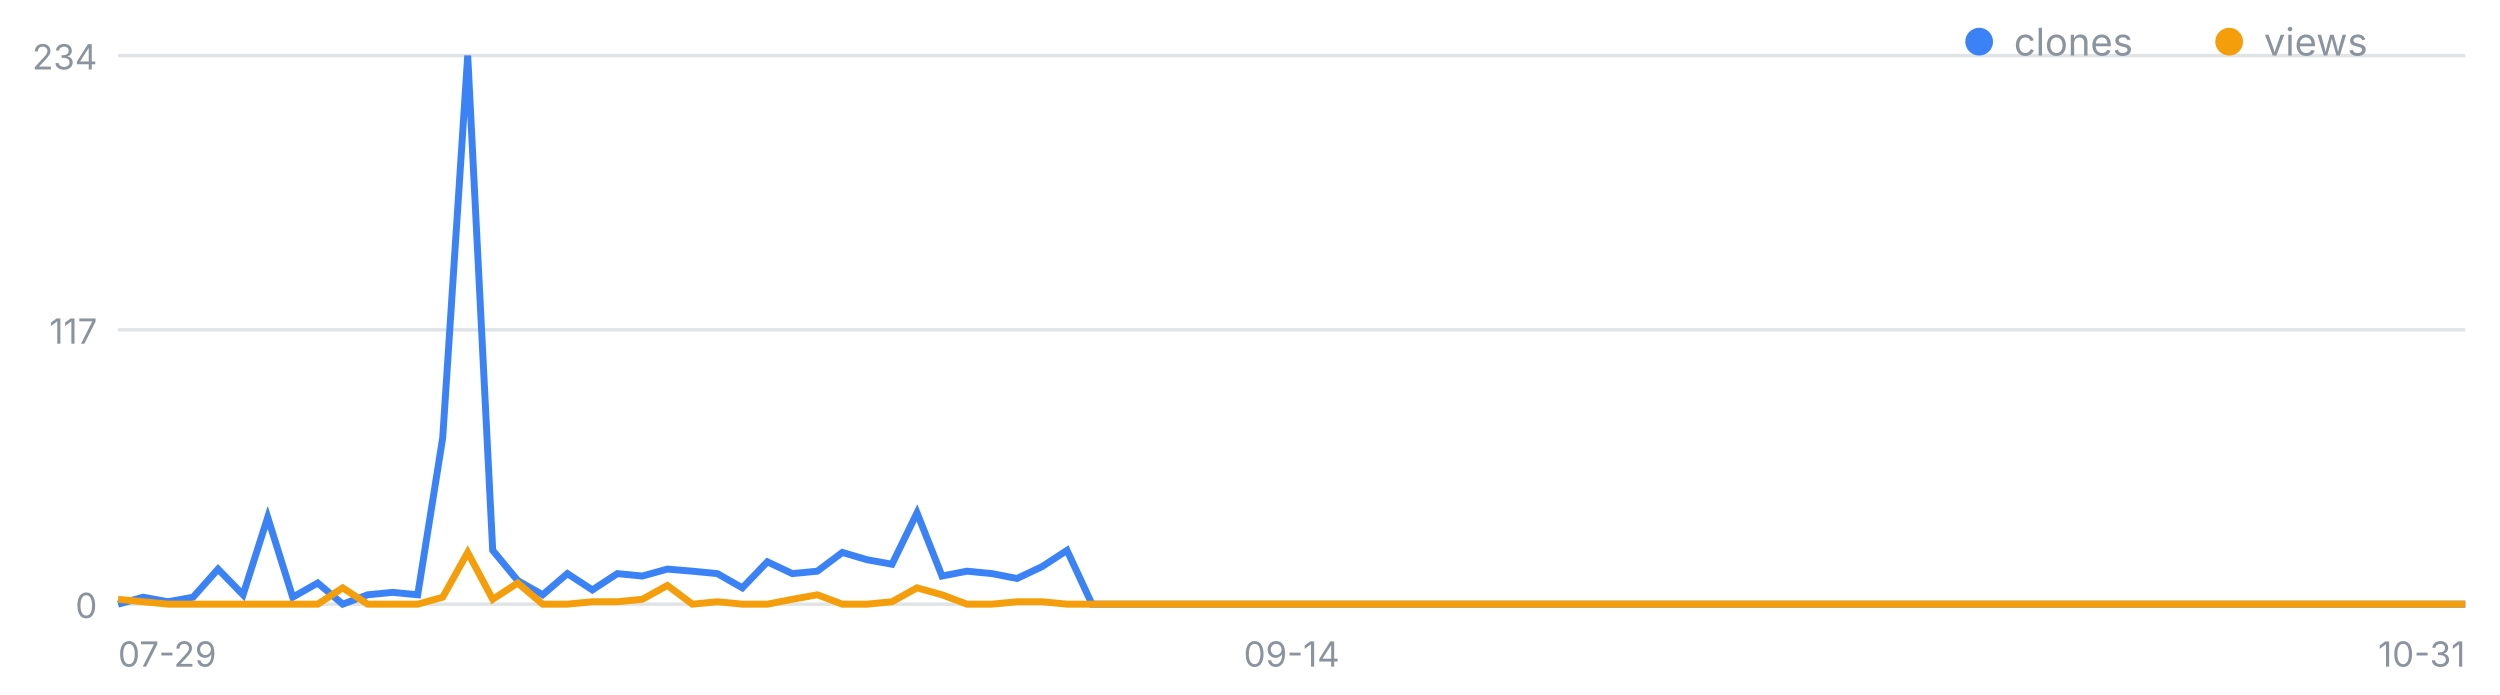
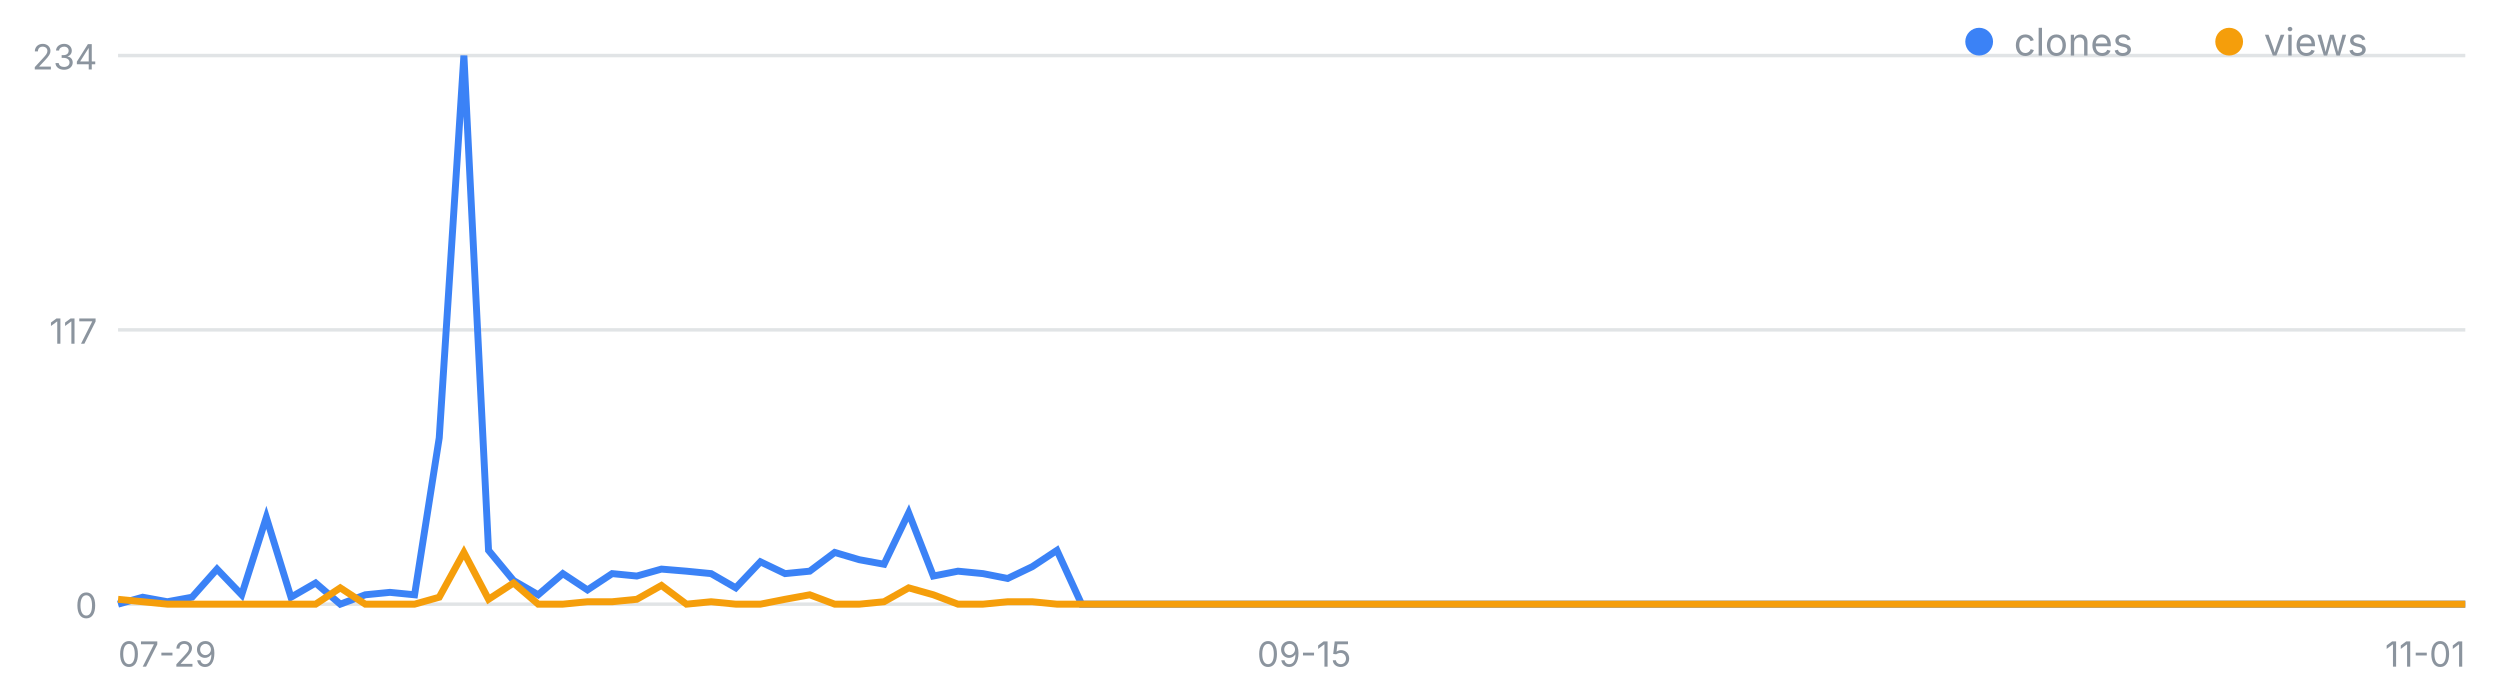
<svg xmlns="http://www.w3.org/2000/svg" width="720" height="200" viewBox="0 0 720 200" font-family="-apple-system,Segoe UI,sans-serif" role="img" aria-label="일별 클론·조회 추이">
  <line x1="34" y1="174.0" x2="710" y2="174.0" stroke="#8b949e" stroke-opacity=".25" />
  <text x="28" y="178.0" font-size="10" fill="#8b949e" text-anchor="end">0</text>
  <line x1="34" y1="95.0" x2="710" y2="95.0" stroke="#8b949e" stroke-opacity=".25" />
  <text x="28" y="99.0" font-size="10" fill="#8b949e" text-anchor="end">117</text>
  <line x1="34" y1="16.0" x2="710" y2="16.0" stroke="#8b949e" stroke-opacity=".25" />
  <text x="28" y="20.0" font-size="10" fill="#8b949e" text-anchor="end">234</text>
  <text x="34.0" y="192" font-size="10" fill="#8b949e" text-anchor="start">07-29</text>
-   <text x="372.0" y="192" font-size="10" fill="#8b949e" text-anchor="middle">09-14</text>
-   <text x="710.0" y="192" font-size="10" fill="#8b949e" text-anchor="end">10-31</text>
-   <polyline fill="none" stroke="#3b82f6" stroke-width="2" points="34.0,174.0 41.2,172.0 48.4,173.3 55.6,172.0 62.8,163.9 70.0,171.3 77.1,149.0 84.3,172.0 91.5,167.9 98.7,174.0 105.9,171.3 113.1,170.6 120.3,171.3 127.5,126.1 134.7,16.0 141.9,158.5 149.1,167.2 156.3,171.3 163.4,165.2 170.6,169.9 177.8,165.2 185.0,165.9 192.2,163.9 199.4,164.5 206.6,165.2 213.8,169.3 221.0,161.8 228.2,165.2 235.4,164.5 242.6,159.1 249.7,161.2 256.9,162.5 264.1,147.7 271.3,165.9 278.5,164.5 285.7,165.2 292.9,166.6 300.1,163.2 307.3,158.5 314.5,174.0 321.7,174.0 328.9,174.0 336.0,174.0 343.2,174.0 350.4,174.0 357.6,174.0 364.8,174.0 372.0,174.0 379.2,174.0 386.4,174.0 393.6,174.0 400.8,174.0 408.0,174.0 415.1,174.0 422.3,174.0 429.5,174.0 436.7,174.0 443.9,174.0 451.1,174.0 458.3,174.0 465.5,174.0 472.7,174.0 479.9,174.0 487.1,174.0 494.3,174.0 501.4,174.0 508.6,174.0 515.8,174.0 523.0,174.0 530.2,174.0 537.4,174.0 544.6,174.0 551.8,174.0 559.0,174.0 566.2,174.0 573.4,174.0 580.6,174.0 587.7,174.0 594.9,174.0 602.1,174.0 609.3,174.0 616.5,174.0 623.7,174.0 630.9,174.0 638.1,174.0 645.3,174.0 652.5,174.0 659.7,174.0 666.9,174.0 674.0,174.0 681.2,174.0 688.4,174.0 695.6,174.0 702.8,174.0 710.0,174.0" />
-   <polyline fill="none" stroke="#f59e0b" stroke-width="2" points="34.0,172.6 41.2,173.3 48.4,174.0 55.6,174.0 62.8,174.0 70.0,174.0 77.1,174.0 84.3,174.0 91.5,174.0 98.7,169.3 105.9,174.0 113.1,174.0 120.3,174.0 127.5,172.0 134.7,159.1 141.9,172.6 149.1,167.9 156.3,174.0 163.4,174.0 170.6,173.3 177.8,173.3 185.0,172.6 192.2,168.6 199.4,174.0 206.6,173.3 213.8,174.0 221.0,174.0 228.2,172.6 235.4,171.3 242.6,174.0 249.7,174.0 256.9,173.3 264.1,169.3 271.3,171.3 278.5,174.0 285.7,174.0 292.9,173.3 300.1,173.3 307.3,174.0 314.5,174.0 321.7,174.0 328.9,174.0 336.0,174.0 343.2,174.0 350.4,174.0 357.6,174.0 364.8,174.0 372.0,174.0 379.2,174.0 386.4,174.0 393.6,174.0 400.8,174.0 408.0,174.0 415.1,174.0 422.3,174.0 429.5,174.0 436.7,174.0 443.9,174.0 451.1,174.0 458.3,174.0 465.5,174.0 472.7,174.0 479.9,174.0 487.1,174.0 494.3,174.0 501.4,174.0 508.6,174.0 515.8,174.0 523.0,174.0 530.2,174.0 537.4,174.0 544.6,174.0 551.8,174.0 559.0,174.0 566.2,174.0 573.4,174.0 580.6,174.0 587.7,174.0 594.9,174.0 602.1,174.0 609.3,174.0 616.5,174.0 623.7,174.0 630.9,174.0 638.1,174.0 645.3,174.0 652.5,174.0 659.7,174.0 666.9,174.0 674.0,174.0 681.2,174.0 688.4,174.0 695.6,174.0 702.8,174.0 710.0,174.0" />
+   <text x="375.6" y="192" font-size="10" fill="#8b949e" text-anchor="middle">09-15</text>
+   <text x="710.0" y="192" font-size="10" fill="#8b949e" text-anchor="end">11-01</text>
+   <polyline fill="none" stroke="#3b82f6" stroke-width="2" points="34.0,174.0 41.1,172.0 48.2,173.3 55.3,172.0 62.5,163.9 69.6,171.3 76.7,149.0 83.8,172.0 90.9,167.9 98.0,174.0 105.2,171.3 112.3,170.6 119.4,171.3 126.5,126.1 133.6,16.0 140.7,158.5 147.9,167.2 155.0,171.3 162.1,165.2 169.2,169.9 176.3,165.2 183.4,165.9 190.5,163.9 197.7,164.5 204.8,165.2 211.9,169.3 219.0,161.8 226.1,165.2 233.2,164.5 240.4,159.1 247.5,161.2 254.6,162.5 261.7,147.7 268.8,165.9 275.9,164.5 283.1,165.2 290.2,166.6 297.3,163.2 304.4,158.5 311.5,174.0 318.6,174.0 325.7,174.0 332.9,174.0 340.0,174.0 347.1,174.0 354.2,174.0 361.3,174.0 368.4,174.0 375.6,174.0 382.7,174.0 389.8,174.0 396.9,174.0 404.0,174.0 411.1,174.0 418.3,174.0 425.4,174.0 432.5,174.0 439.6,174.0 446.7,174.0 453.8,174.0 460.9,174.0 468.1,174.0 475.2,174.0 482.3,174.0 489.4,174.0 496.5,174.0 503.6,174.0 510.8,174.0 517.9,174.0 525.0,174.0 532.1,174.0 539.2,174.0 546.3,174.0 553.5,174.0 560.6,174.0 567.7,174.0 574.8,174.0 581.9,174.0 589.0,174.0 596.1,174.0 603.3,174.0 610.4,174.0 617.5,174.0 624.6,174.0 631.7,174.0 638.8,174.0 646.0,174.0 653.1,174.0 660.2,174.0 667.3,174.0 674.4,174.0 681.5,174.0 688.7,174.0 695.8,174.0 702.9,174.0 710.0,174.0" />
+   <polyline fill="none" stroke="#f59e0b" stroke-width="2" points="34.0,172.6 41.1,173.3 48.2,174.0 55.3,174.0 62.5,174.0 69.6,174.0 76.7,174.0 83.8,174.0 90.9,174.0 98.0,169.3 105.2,174.0 112.3,174.0 119.4,174.0 126.5,172.0 133.6,159.1 140.7,172.6 147.9,167.9 155.0,174.0 162.1,174.0 169.2,173.3 176.3,173.3 183.4,172.6 190.5,168.6 197.7,174.0 204.8,173.3 211.9,174.0 219.0,174.0 226.1,172.6 233.2,171.3 240.4,174.0 247.5,174.0 254.6,173.3 261.7,169.3 268.8,171.3 275.9,174.0 283.1,174.0 290.2,173.3 297.3,173.3 304.4,174.0 311.5,174.0 318.6,174.0 325.7,174.0 332.9,174.0 340.0,174.0 347.1,174.0 354.2,174.0 361.3,174.0 368.4,174.0 375.6,174.0 382.7,174.0 389.8,174.0 396.9,174.0 404.0,174.0 411.1,174.0 418.3,174.0 425.4,174.0 432.5,174.0 439.6,174.0 446.7,174.0 453.8,174.0 460.9,174.0 468.1,174.0 475.2,174.0 482.3,174.0 489.4,174.0 496.5,174.0 503.6,174.0 510.8,174.0 517.9,174.0 525.0,174.0 532.1,174.0 539.2,174.0 546.3,174.0 553.5,174.0 560.6,174.0 567.7,174.0 574.8,174.0 581.9,174.0 589.0,174.0 596.1,174.0 603.3,174.0 610.4,174.0 617.5,174.0 624.6,174.0 631.7,174.0 638.8,174.0 646.0,174.0 653.1,174.0 660.2,174.0 667.3,174.0 674.4,174.0 681.5,174.0 688.7,174.0 695.8,174.0 702.9,174.0 710.0,174.0" />
  <circle cx="570" cy="12" r="4" fill="#3b82f6" />
  <text x="580" y="16" font-size="11" fill="#8b949e">clones</text>
  <circle cx="642" cy="12" r="4" fill="#f59e0b" />
  <text x="652" y="16" font-size="11" fill="#8b949e">views</text>
</svg>
